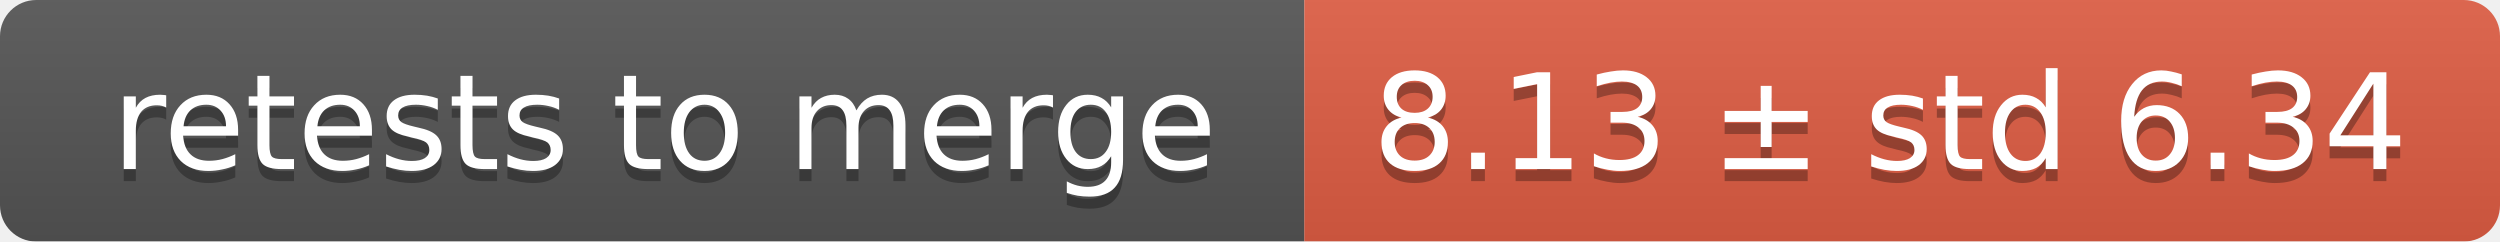
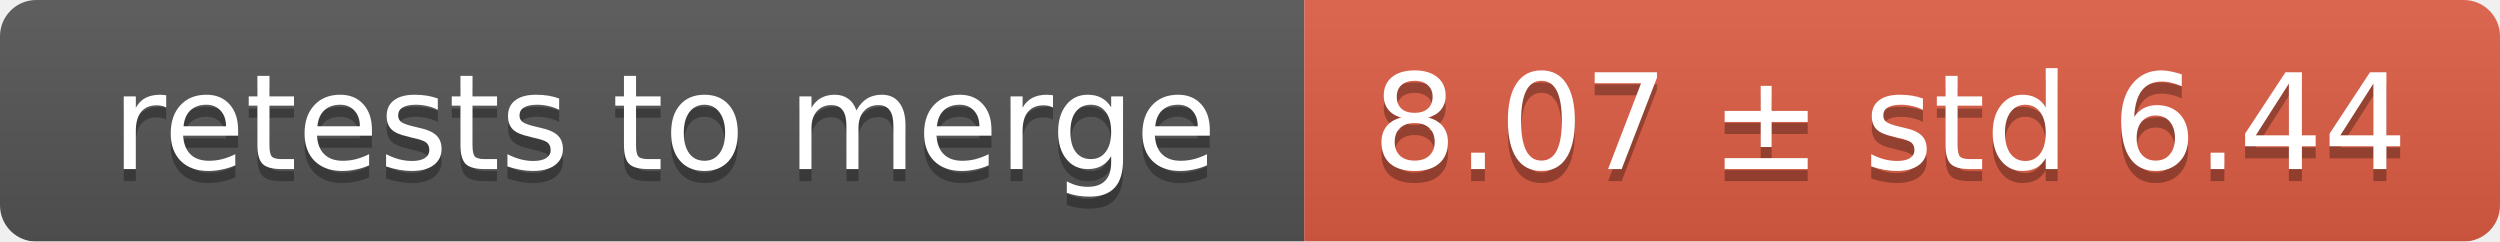
<svg xmlns="http://www.w3.org/2000/svg" width="207" height="20">
  <linearGradient id="smooth" x2="0" y2="100%">
    <stop offset="0" stop-color="#bbb" stop-opacity=".1" />
    <stop offset="1" stop-opacity=".1" />
  </linearGradient>
  <mask id="round">
    <rect width="207" height="20" rx="3" fill="#fff" />
  </mask>
  <g mask="url(#round)">
    <rect width="108" height="20" fill="#555" />
    <rect x="108" width="99" height="20" fill="#e05d44" />
    <rect width="207" height="20" fill="url(#smooth)" />
  </g>
  <g fill="#fff" text-anchor="middle" font-family="DejaVu Sans,Verdana,Geneva,sans-serif" font-size="11">
    <text x="55" y="15" fill="#010101" fill-opacity=".3">retests to merge</text>
    <text x="55" y="14">retests to merge</text>
-     <text x="156.5" y="15" fill="#010101" fill-opacity=".3">8.13 ± std 6.34</text>
-     <text x="156.5" y="14">8.13 ± std 6.34</text>
+     <text x="156.5" y="15" fill="#010101" fill-opacity=".3">8.07 ± std 6.44</text>
+     <text x="156.5" y="14">8.07 ± std 6.44</text>
  </g>
</svg>
